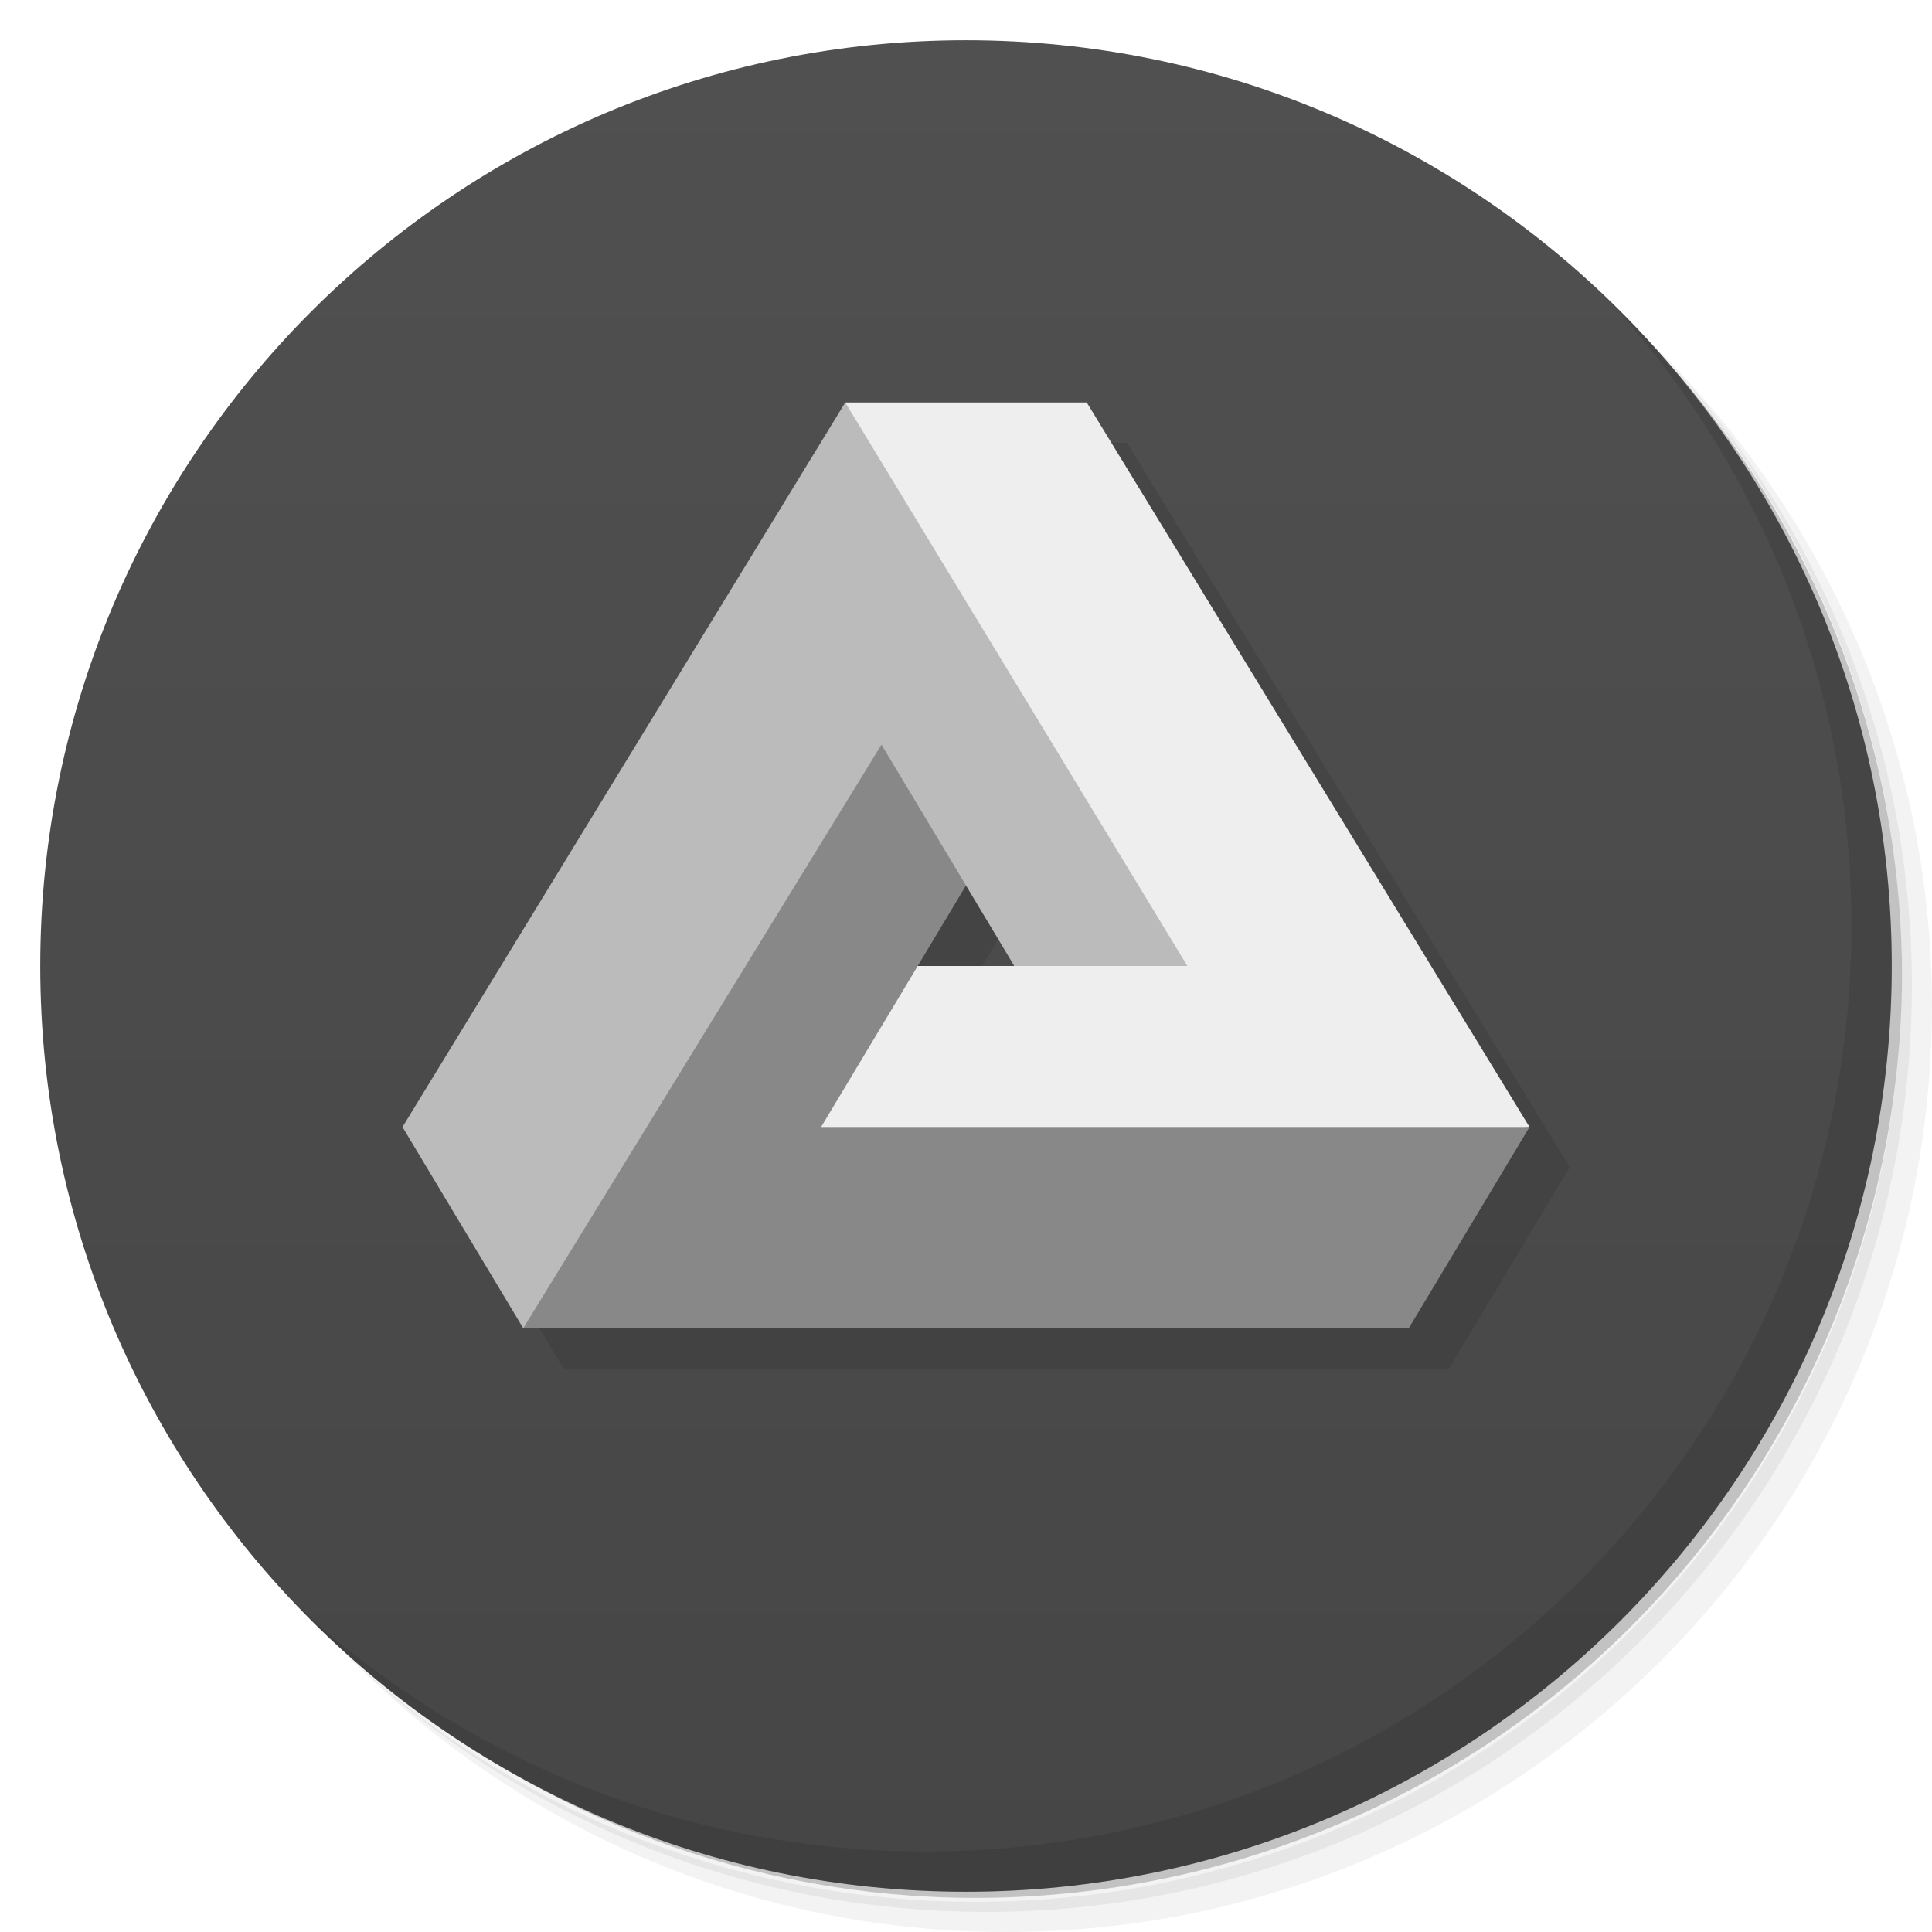
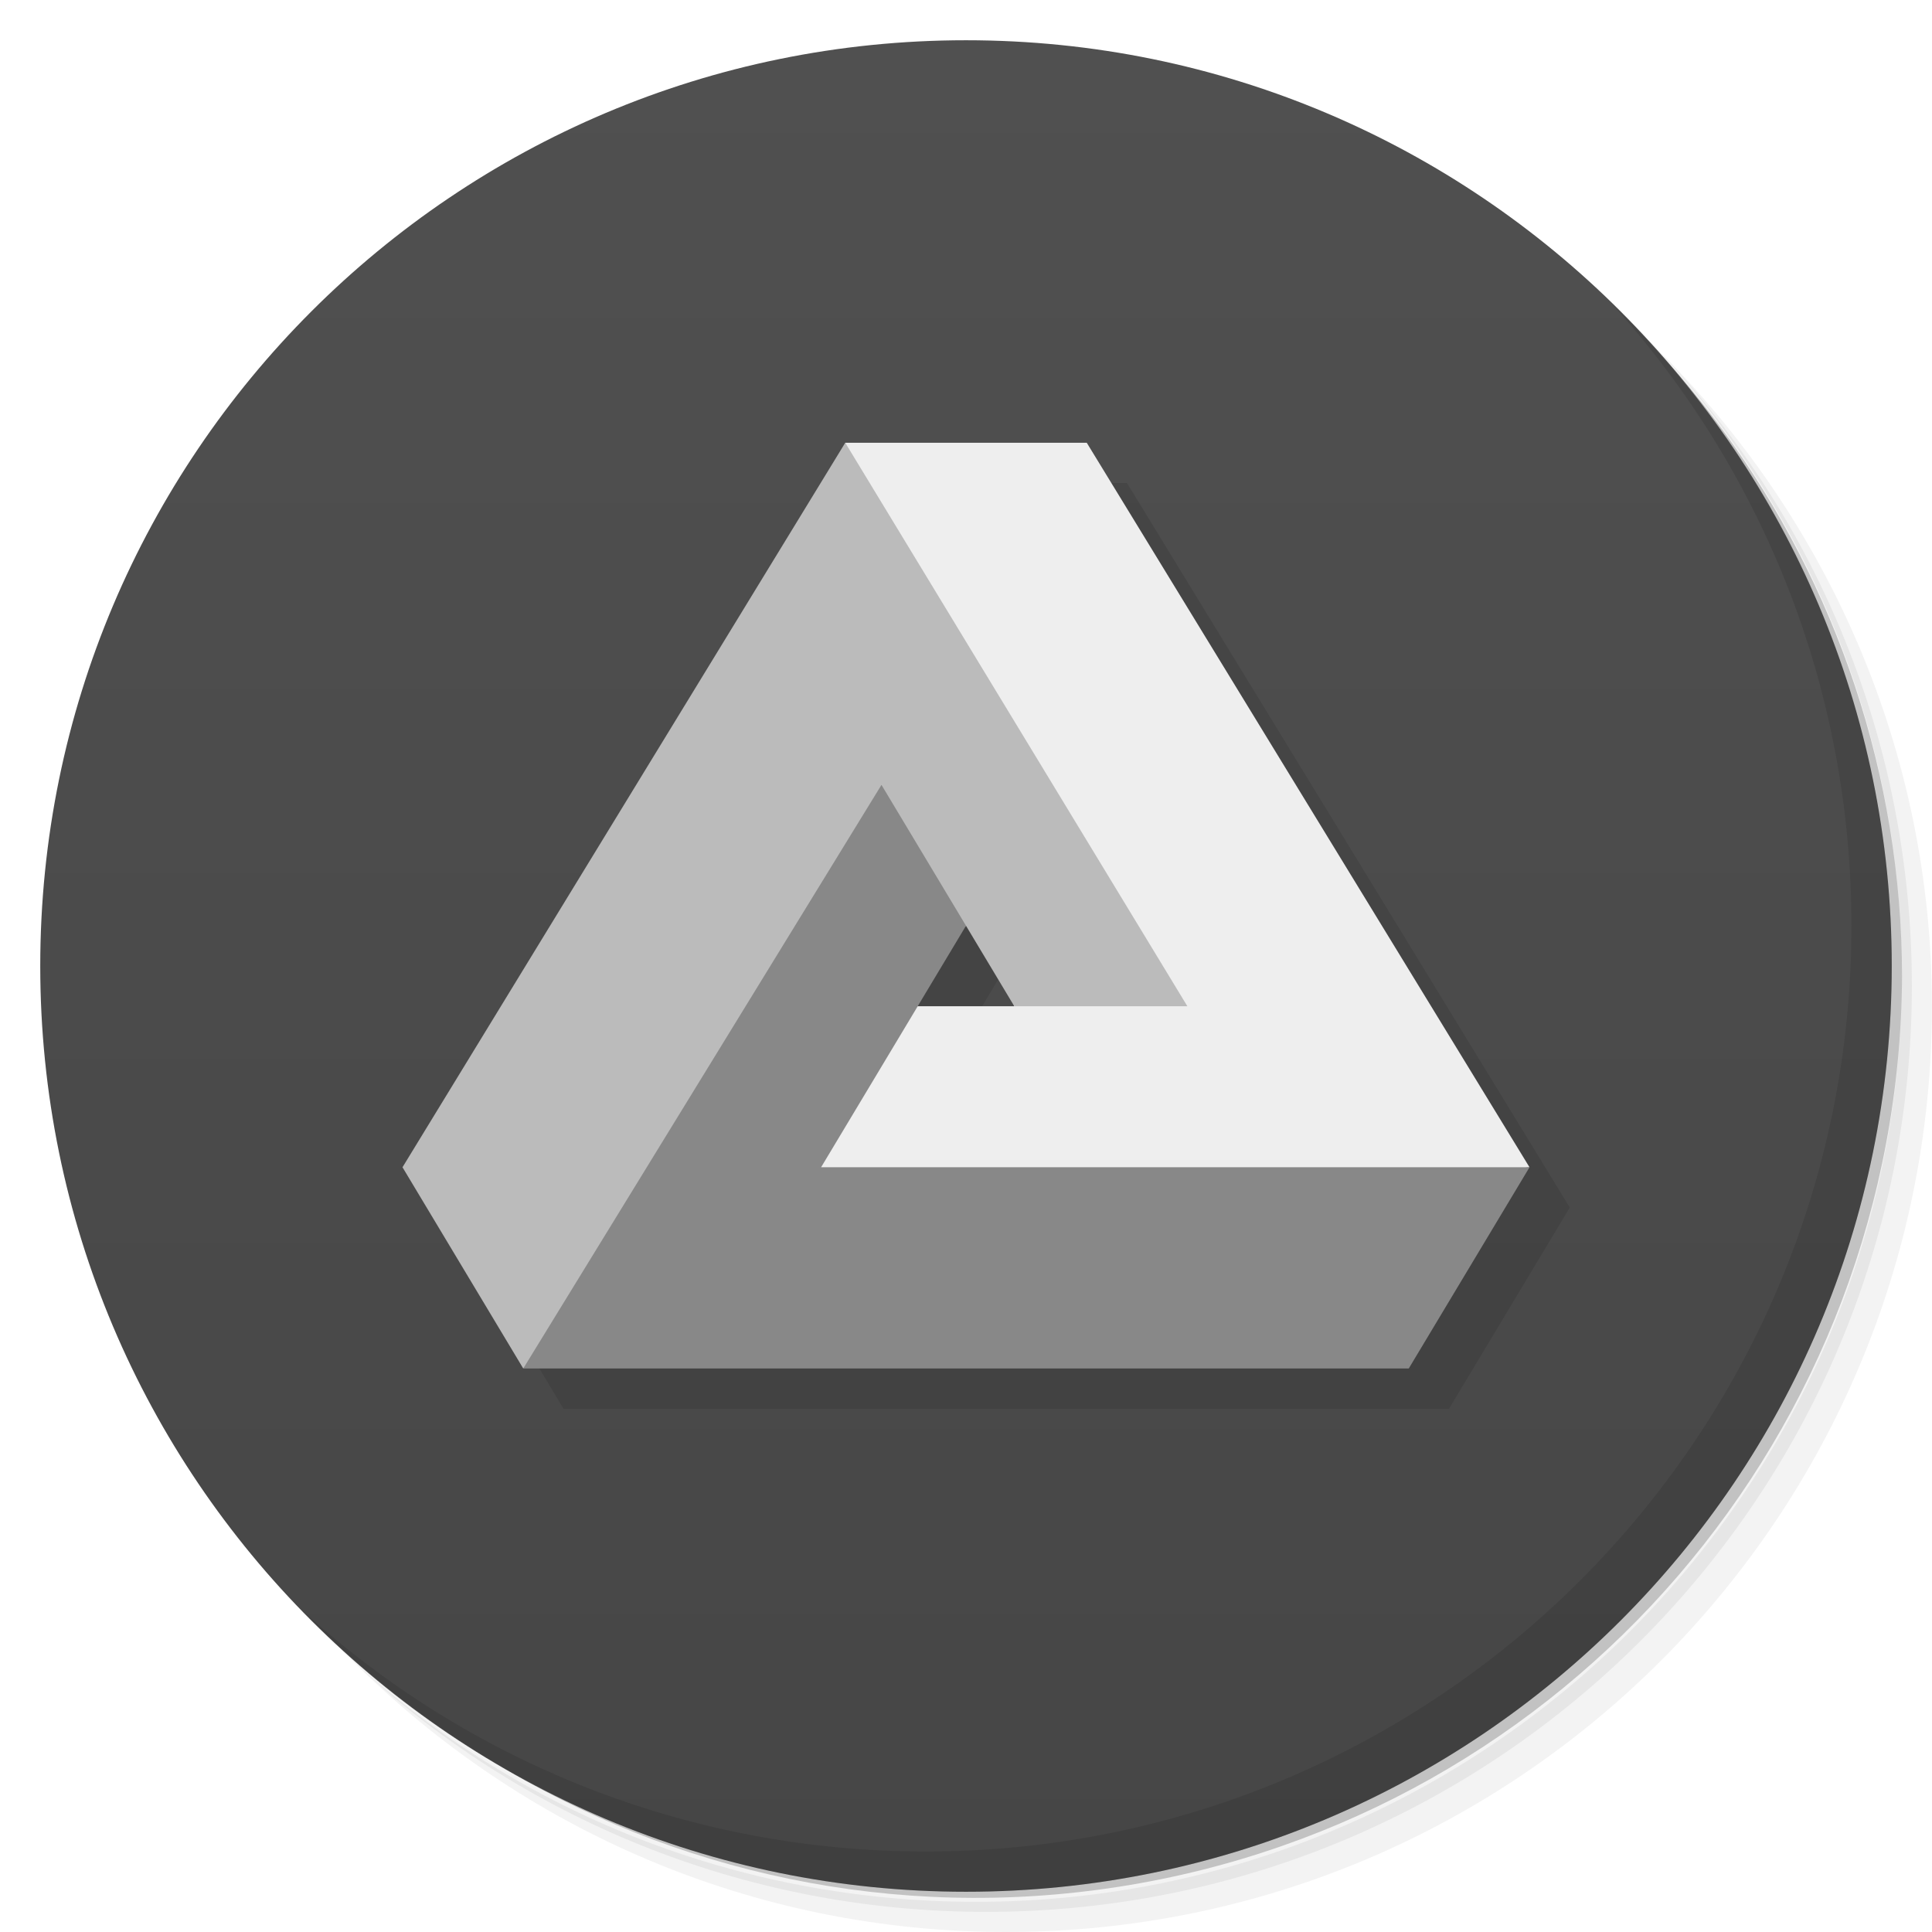
<svg xmlns="http://www.w3.org/2000/svg" version="1.1" viewBox="0 0 48 48">
  <defs>
    <linearGradient id="bg" x2="0" y1="1" y2="47" gradientUnits="userSpaceOnUse">
      <stop style="stop-color:#505050" offset="0" />
      <stop style="stop-color:#464646" offset="1" />
    </linearGradient>
  </defs>
  <path d="m36.31 5c5.859 4.062 9.688 10.831 9.688 18.5 0 12.426-10.07 22.5-22.5 22.5-7.669 0-14.438-3.828-18.5-9.688 1.037 1.822 2.306 3.499 3.781 4.969 4.085 3.712 9.514 5.969 15.469 5.969 12.703 0 23-10.298 23-23 0-5.954-2.256-11.384-5.969-15.469-1.469-1.475-3.147-2.744-4.969-3.781zm4.969 3.781c3.854 4.113 6.219 9.637 6.219 15.719 0 12.703-10.297 23-23 23-6.081 0-11.606-2.364-15.719-6.219 4.16 4.144 9.883 6.719 16.219 6.719 12.703 0 23-10.298 23-23 0-6.335-2.575-12.06-6.719-16.219z" style="opacity:.05" />
  <path d="m41.28 8.781c3.712 4.085 5.969 9.514 5.969 15.469 0 12.703-10.297 23-23 23-5.954 0-11.384-2.256-15.469-5.969 4.113 3.854 9.637 6.219 15.719 6.219 12.703 0 23-10.298 23-23 0-6.081-2.364-11.606-6.219-15.719z" style="opacity:.1" />
  <path d="m31.25 2.375c8.615 3.154 14.75 11.417 14.75 21.13 0 12.426-10.07 22.5-22.5 22.5-9.708 0-17.971-6.135-21.12-14.75a23 23 0 0 0 44.875-7 23 23 0 0 0-16-21.875z" style="opacity:.2" />
  <circle cx="24" cy="24" r="23" style="fill:url(#bg)" />
-   <path d="m22 11h6l11 18-3 5h-22l-3-5zm3 12-1.2 2h2.4z" style="opacity:.1" />
-   <path d="m21 10h6l11 18-18 2v-6h5.2z" style="fill:#eee" />
-   <path d="m10 28 11-18 8.5 14h-4.3l-1.2-2-11 11z" style="fill:#bbb" />
-   <path d="m13 33h22l3-5h-17.6l3.6-6-2.1-3.5z" style="fill:#888" />
+   <path d="m22 12h6l11 18-3 5h-22l-3-5zm3 12-1.2 2h2.4z" style="opacity:.1" />
+   <path d="m21 11h6l11 18-18 2v-6h5.2z" style="fill:#eee" />
+   <path d="m10 29 11-18 8.5 14h-4.3l-1.2-2-11 11z" style="fill:#bbb" />
+   <path d="m13 34h22l3-5h-17.6l3.6-6-2.1-3.5z" style="fill:#888" />
  <path d="m40.03 7.531c3.712 4.084 5.969 9.514 5.969 15.469 0 12.703-10.297 23-23 23-5.954 0-11.384-2.256-15.469-5.969 4.178 4.291 10.01 6.969 16.469 6.969 12.703 0 23-10.298 23-23 0-6.462-2.677-12.291-6.969-16.469z" style="opacity:.1" />
</svg>
